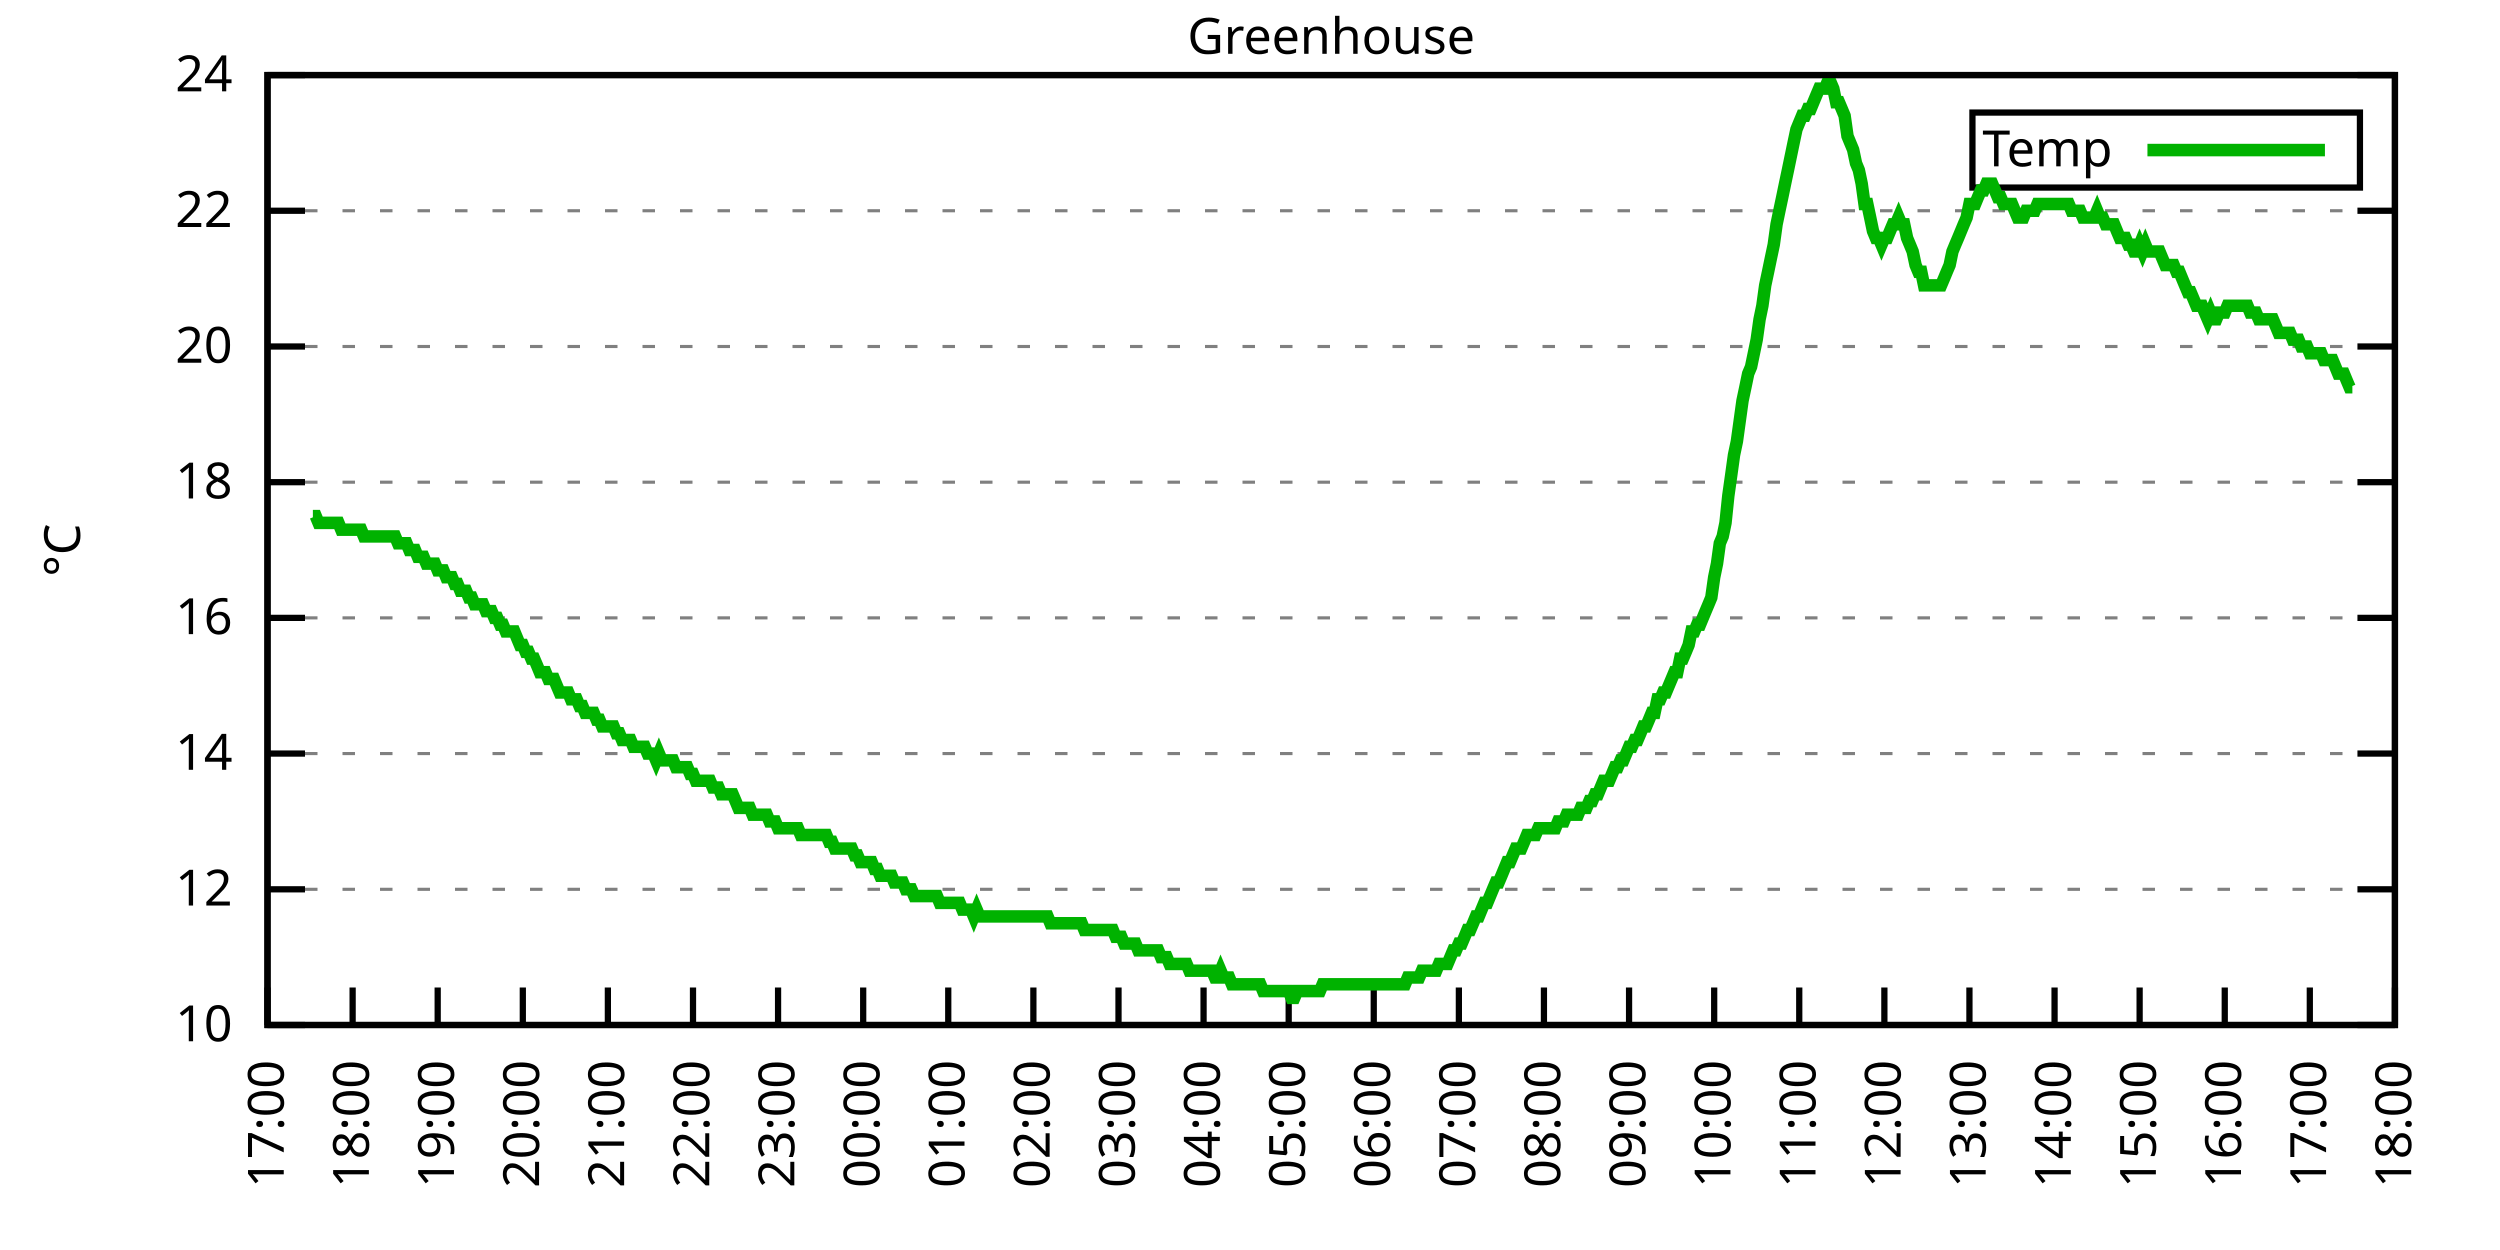
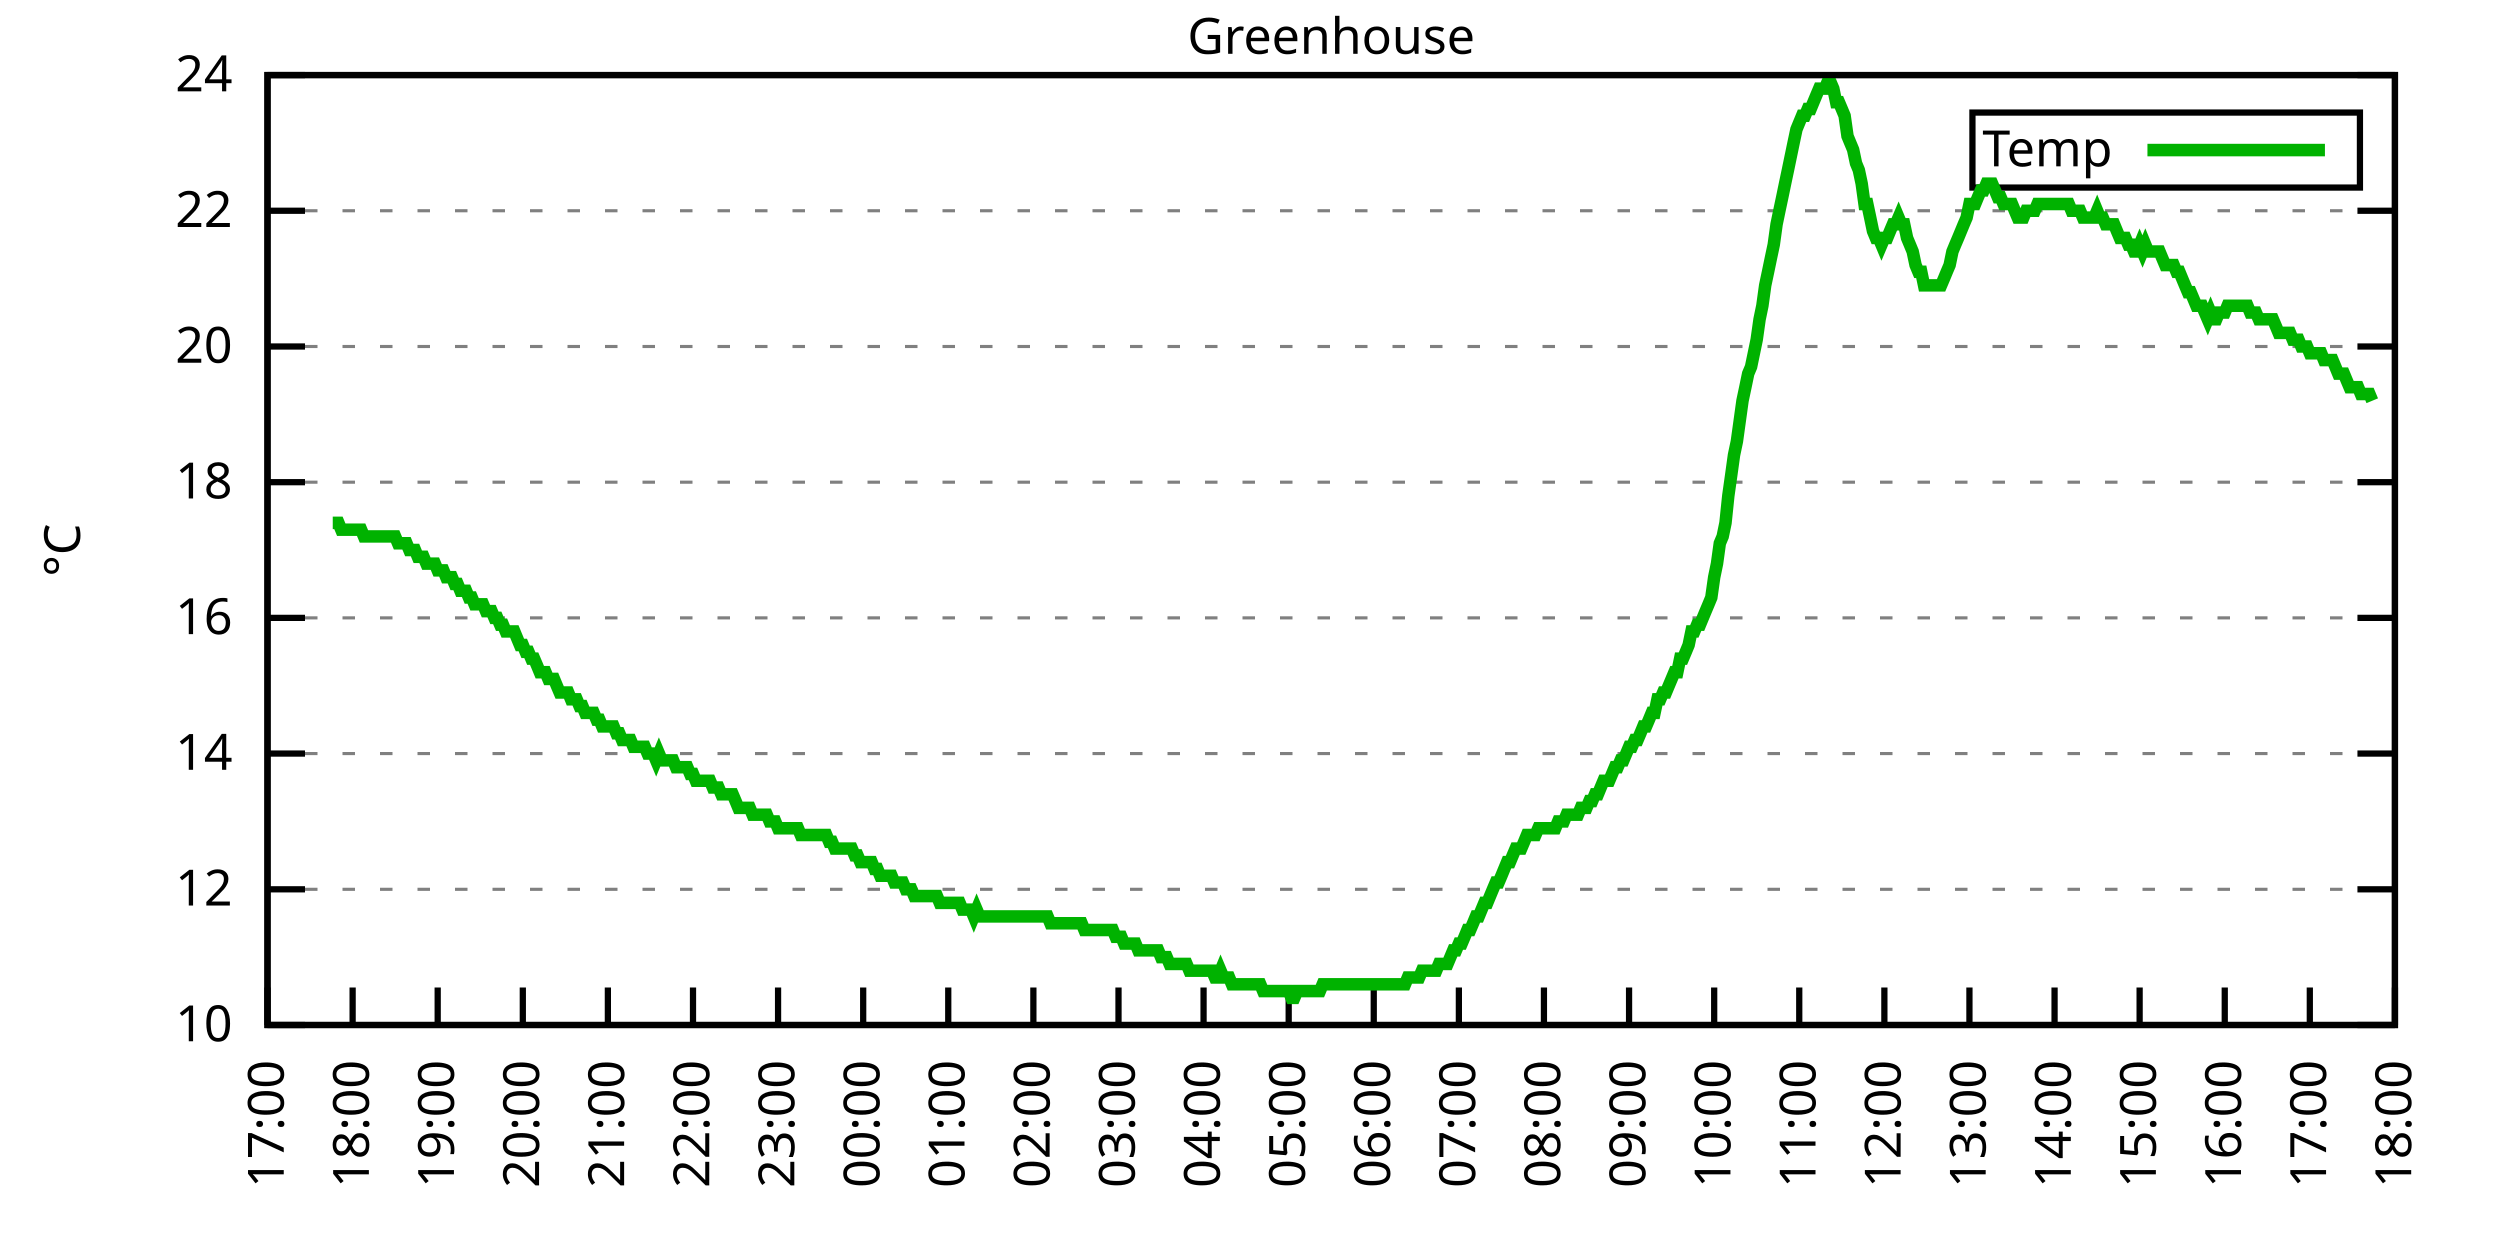
<svg xmlns="http://www.w3.org/2000/svg" xmlns:xlink="http://www.w3.org/1999/xlink" width="400" height="200" viewBox="0 0 400 200">
  <g id="gnuplot_canvas">
    <rect x="0" y="0" width="400" height="200" fill="none" />
    <defs>
      <circle id="gpDot" r="0.5" stroke-width="0.5" stroke="currentColor" />
      <path id="gpPt0" stroke-width="0.333" stroke="currentColor" d="M-1,0 h2 M0,-1 v2" />
      <path id="gpPt1" stroke-width="0.333" stroke="currentColor" d="M-1,-1 L1,1 M1,-1 L-1,1" />
      <path id="gpPt2" stroke-width="0.333" stroke="currentColor" d="M-1,0 L1,0 M0,-1 L0,1 M-1,-1 L1,1 M-1,1 L1,-1" />
      <rect id="gpPt3" stroke-width="0.333" stroke="currentColor" x="-1" y="-1" width="2" height="2" />
      <rect id="gpPt4" stroke-width="0.333" stroke="currentColor" fill="currentColor" x="-1" y="-1" width="2" height="2" />
      <circle id="gpPt5" stroke-width="0.333" stroke="currentColor" cx="0" cy="0" r="1" />
      <use xlink:href="#gpPt5" id="gpPt6" fill="currentColor" stroke="none" />
      <path id="gpPt7" stroke-width="0.333" stroke="currentColor" d="M0,-1.33 L-1.33,0.67 L1.33,0.67 z" />
      <use xlink:href="#gpPt7" id="gpPt8" fill="currentColor" stroke="none" />
      <use xlink:href="#gpPt7" id="gpPt9" stroke="currentColor" transform="rotate(180)" />
      <use xlink:href="#gpPt9" id="gpPt10" fill="currentColor" stroke="none" />
      <use xlink:href="#gpPt3" id="gpPt11" stroke="currentColor" transform="rotate(45)" />
      <use xlink:href="#gpPt11" id="gpPt12" fill="currentColor" stroke="none" />
      <path id="gpPt13" stroke-width="0.333" stroke="currentColor" d="M0,1.330 L1.265,0.411 L0.782,-1.067 L-0.782,-1.076 L-1.265,0.411 z" />
      <use xlink:href="#gpPt13" id="gpPt14" fill="currentColor" stroke="none" />
      <filter id="textbox" filterUnits="objectBoundingBox" x="0" y="0" height="1" width="1">
        <feFlood flood-color="white" flood-opacity="1" result="bgnd" />
        <feComposite in="SourceGraphic" in2="bgnd" operator="atop" />
      </filter>
      <filter id="greybox" filterUnits="objectBoundingBox" x="0" y="0" height="1" width="1">
        <feFlood flood-color="lightgrey" flood-opacity="1" result="grey" />
        <feComposite in="SourceGraphic" in2="grey" operator="atop" />
      </filter>
    </defs>
    <g fill="none" color="white" stroke="currentColor" stroke-width="1.00" stroke-linecap="butt" stroke-linejoin="miter">
</g>
    <g fill="none" color="black" stroke="currentColor" stroke-width="1.00" stroke-linecap="butt" stroke-linejoin="miter">
      <g stroke="none" shape-rendering="crispEdges">
        <polygon fill="rgb(255, 255, 255)" points="42.80,164.00 383.18,164.00 383.18,12.02 42.80,12.02 " />
      </g>
    </g>
    <g fill="none" color="black" stroke="currentColor" stroke-width="1.00" stroke-linecap="butt" stroke-linejoin="miter">
</g>
    <g fill="none" color="black" stroke="black" stroke-width="0.50" stroke-linecap="butt" stroke-linejoin="miter">
</g>
    <g fill="none" color="gray" stroke="currentColor" stroke-width="0.50" stroke-linecap="butt" stroke-linejoin="miter">
      <path stroke="gray" stroke-dasharray="2,4" class="gridline" d="M42.80,164.00 L383.19,164.00  " />
    </g>
    <g fill="none" color="gray" stroke="gray" stroke-width="1.00" stroke-linecap="butt" stroke-linejoin="miter">
</g>
    <g fill="none" color="black" stroke="currentColor" stroke-width="1.00" stroke-linecap="butt" stroke-linejoin="miter">
      <path stroke="black" d="M42.80,164.00 L48.80,164.00 M383.19,164.00 L377.19,164.00  " />
      <g transform="translate(37.20,166.60)" stroke="none" fill="black" font-family="Sans" font-size="8.00" text-anchor="end">
        <text>
          <tspan font-family="Sans"> 10</tspan>
        </text>
      </g>
    </g>
    <g fill="none" color="black" stroke="currentColor" stroke-width="1.00" stroke-linecap="butt" stroke-linejoin="miter">
</g>
    <g fill="none" color="black" stroke="black" stroke-width="0.50" stroke-linecap="butt" stroke-linejoin="miter">
</g>
    <g fill="none" color="gray" stroke="currentColor" stroke-width="0.50" stroke-linecap="butt" stroke-linejoin="miter">
      <path stroke="gray" stroke-dasharray="2,4" class="gridline" d="M42.80,142.29 L383.19,142.29  " />
    </g>
    <g fill="none" color="gray" stroke="gray" stroke-width="1.00" stroke-linecap="butt" stroke-linejoin="miter">
</g>
    <g fill="none" color="black" stroke="currentColor" stroke-width="1.00" stroke-linecap="butt" stroke-linejoin="miter">
      <path stroke="black" d="M42.80,142.29 L48.80,142.29 M383.19,142.29 L377.19,142.29  " />
      <g transform="translate(37.20,144.89)" stroke="none" fill="black" font-family="Sans" font-size="8.00" text-anchor="end">
        <text>
          <tspan font-family="Sans"> 12</tspan>
        </text>
      </g>
    </g>
    <g fill="none" color="black" stroke="currentColor" stroke-width="1.00" stroke-linecap="butt" stroke-linejoin="miter">
</g>
    <g fill="none" color="black" stroke="black" stroke-width="0.50" stroke-linecap="butt" stroke-linejoin="miter">
</g>
    <g fill="none" color="gray" stroke="currentColor" stroke-width="0.50" stroke-linecap="butt" stroke-linejoin="miter">
      <path stroke="gray" stroke-dasharray="2,4" class="gridline" d="M42.80,120.57 L383.19,120.57  " />
    </g>
    <g fill="none" color="gray" stroke="gray" stroke-width="1.00" stroke-linecap="butt" stroke-linejoin="miter">
</g>
    <g fill="none" color="black" stroke="currentColor" stroke-width="1.00" stroke-linecap="butt" stroke-linejoin="miter">
      <path stroke="black" d="M42.80,120.57 L48.80,120.57 M383.19,120.57 L377.19,120.57  " />
      <g transform="translate(37.20,123.17)" stroke="none" fill="black" font-family="Sans" font-size="8.00" text-anchor="end">
        <text>
          <tspan font-family="Sans"> 14</tspan>
        </text>
      </g>
    </g>
    <g fill="none" color="black" stroke="currentColor" stroke-width="1.00" stroke-linecap="butt" stroke-linejoin="miter">
</g>
    <g fill="none" color="black" stroke="black" stroke-width="0.50" stroke-linecap="butt" stroke-linejoin="miter">
</g>
    <g fill="none" color="gray" stroke="currentColor" stroke-width="0.50" stroke-linecap="butt" stroke-linejoin="miter">
      <path stroke="gray" stroke-dasharray="2,4" class="gridline" d="M42.80,98.86 L383.19,98.86  " />
    </g>
    <g fill="none" color="gray" stroke="gray" stroke-width="1.00" stroke-linecap="butt" stroke-linejoin="miter">
</g>
    <g fill="none" color="black" stroke="currentColor" stroke-width="1.00" stroke-linecap="butt" stroke-linejoin="miter">
      <path stroke="black" d="M42.80,98.86 L48.80,98.86 M383.19,98.86 L377.19,98.86  " />
      <g transform="translate(37.20,101.46)" stroke="none" fill="black" font-family="Sans" font-size="8.00" text-anchor="end">
        <text>
          <tspan font-family="Sans"> 16</tspan>
        </text>
      </g>
    </g>
    <g fill="none" color="black" stroke="currentColor" stroke-width="1.00" stroke-linecap="butt" stroke-linejoin="miter">
</g>
    <g fill="none" color="black" stroke="black" stroke-width="0.50" stroke-linecap="butt" stroke-linejoin="miter">
</g>
    <g fill="none" color="gray" stroke="currentColor" stroke-width="0.50" stroke-linecap="butt" stroke-linejoin="miter">
      <path stroke="gray" stroke-dasharray="2,4" class="gridline" d="M42.80,77.15 L383.19,77.15  " />
    </g>
    <g fill="none" color="gray" stroke="gray" stroke-width="1.00" stroke-linecap="butt" stroke-linejoin="miter">
</g>
    <g fill="none" color="black" stroke="currentColor" stroke-width="1.00" stroke-linecap="butt" stroke-linejoin="miter">
      <path stroke="black" d="M42.80,77.15 L48.80,77.15 M383.19,77.15 L377.19,77.15  " />
      <g transform="translate(37.20,79.75)" stroke="none" fill="black" font-family="Sans" font-size="8.00" text-anchor="end">
        <text>
          <tspan font-family="Sans"> 18</tspan>
        </text>
      </g>
    </g>
    <g fill="none" color="black" stroke="currentColor" stroke-width="1.00" stroke-linecap="butt" stroke-linejoin="miter">
</g>
    <g fill="none" color="black" stroke="black" stroke-width="0.50" stroke-linecap="butt" stroke-linejoin="miter">
</g>
    <g fill="none" color="gray" stroke="currentColor" stroke-width="0.50" stroke-linecap="butt" stroke-linejoin="miter">
      <path stroke="gray" stroke-dasharray="2,4" class="gridline" d="M42.80,55.44 L383.19,55.44  " />
    </g>
    <g fill="none" color="gray" stroke="gray" stroke-width="1.00" stroke-linecap="butt" stroke-linejoin="miter">
</g>
    <g fill="none" color="black" stroke="currentColor" stroke-width="1.00" stroke-linecap="butt" stroke-linejoin="miter">
      <path stroke="black" d="M42.80,55.44 L48.80,55.44 M383.19,55.44 L377.19,55.44  " />
      <g transform="translate(37.20,58.04)" stroke="none" fill="black" font-family="Sans" font-size="8.00" text-anchor="end">
        <text>
          <tspan font-family="Sans"> 20</tspan>
        </text>
      </g>
    </g>
    <g fill="none" color="black" stroke="currentColor" stroke-width="1.00" stroke-linecap="butt" stroke-linejoin="miter">
</g>
    <g fill="none" color="black" stroke="black" stroke-width="0.50" stroke-linecap="butt" stroke-linejoin="miter">
</g>
    <g fill="none" color="gray" stroke="currentColor" stroke-width="0.50" stroke-linecap="butt" stroke-linejoin="miter">
      <path stroke="gray" stroke-dasharray="2,4" class="gridline" d="M42.80,33.72 L383.19,33.72  " />
    </g>
    <g fill="none" color="gray" stroke="gray" stroke-width="1.00" stroke-linecap="butt" stroke-linejoin="miter">
</g>
    <g fill="none" color="black" stroke="currentColor" stroke-width="1.00" stroke-linecap="butt" stroke-linejoin="miter">
      <path stroke="black" d="M42.80,33.72 L48.80,33.72 M383.19,33.72 L377.19,33.72  " />
      <g transform="translate(37.20,36.32)" stroke="none" fill="black" font-family="Sans" font-size="8.00" text-anchor="end">
        <text>
          <tspan font-family="Sans"> 22</tspan>
        </text>
      </g>
    </g>
    <g fill="none" color="black" stroke="currentColor" stroke-width="1.00" stroke-linecap="butt" stroke-linejoin="miter">
</g>
    <g fill="none" color="black" stroke="black" stroke-width="0.50" stroke-linecap="butt" stroke-linejoin="miter">
</g>
    <g fill="none" color="gray" stroke="currentColor" stroke-width="0.50" stroke-linecap="butt" stroke-linejoin="miter">
      <path stroke="gray" stroke-dasharray="2,4" class="gridline" d="M42.80,12.01 L383.19,12.01  " />
    </g>
    <g fill="none" color="gray" stroke="gray" stroke-width="1.00" stroke-linecap="butt" stroke-linejoin="miter">
</g>
    <g fill="none" color="black" stroke="currentColor" stroke-width="1.00" stroke-linecap="butt" stroke-linejoin="miter">
      <path stroke="black" d="M42.80,12.01 L48.80,12.01 M383.19,12.01 L377.19,12.01  " />
      <g transform="translate(37.20,14.61)" stroke="none" fill="black" font-family="Sans" font-size="8.00" text-anchor="end">
        <text>
          <tspan font-family="Sans"> 24</tspan>
        </text>
      </g>
    </g>
    <g fill="none" color="black" stroke="currentColor" stroke-width="1.00" stroke-linecap="butt" stroke-linejoin="miter">
      <path stroke="black" d="M42.80,164.00 L42.80,158.00  " />
      <g transform="translate(45.40,169.60) rotate(270.00)" stroke="none" fill="black" font-family="Sans" font-size="8.00" text-anchor="end">
        <text>
          <tspan font-family="Sans">17:00</tspan>
        </text>
      </g>
    </g>
    <g fill="none" color="black" stroke="currentColor" stroke-width="1.00" stroke-linecap="butt" stroke-linejoin="miter">
      <path stroke="black" d="M56.42,164.00 L56.42,158.00  " />
      <g transform="translate(59.02,169.60) rotate(270.00)" stroke="none" fill="black" font-family="Sans" font-size="8.00" text-anchor="end">
        <text>
          <tspan font-family="Sans">18:00</tspan>
        </text>
      </g>
    </g>
    <g fill="none" color="black" stroke="currentColor" stroke-width="1.00" stroke-linecap="butt" stroke-linejoin="miter">
      <path stroke="black" d="M70.03,164.00 L70.03,158.00  " />
      <g transform="translate(72.63,169.60) rotate(270.00)" stroke="none" fill="black" font-family="Sans" font-size="8.00" text-anchor="end">
        <text>
          <tspan font-family="Sans">19:00</tspan>
        </text>
      </g>
    </g>
    <g fill="none" color="black" stroke="currentColor" stroke-width="1.00" stroke-linecap="butt" stroke-linejoin="miter">
      <path stroke="black" d="M83.65,164.00 L83.65,158.00  " />
      <g transform="translate(86.25,169.60) rotate(270.00)" stroke="none" fill="black" font-family="Sans" font-size="8.00" text-anchor="end">
        <text>
          <tspan font-family="Sans">20:00</tspan>
        </text>
      </g>
    </g>
    <g fill="none" color="black" stroke="currentColor" stroke-width="1.00" stroke-linecap="butt" stroke-linejoin="miter">
      <path stroke="black" d="M97.26,164.00 L97.26,158.00  " />
      <g transform="translate(99.86,169.60) rotate(270.00)" stroke="none" fill="black" font-family="Sans" font-size="8.00" text-anchor="end">
        <text>
          <tspan font-family="Sans">21:00</tspan>
        </text>
      </g>
    </g>
    <g fill="none" color="black" stroke="currentColor" stroke-width="1.00" stroke-linecap="butt" stroke-linejoin="miter">
      <path stroke="black" d="M110.88,164.00 L110.88,158.00  " />
      <g transform="translate(113.48,169.60) rotate(270.00)" stroke="none" fill="black" font-family="Sans" font-size="8.00" text-anchor="end">
        <text>
          <tspan font-family="Sans">22:00</tspan>
        </text>
      </g>
    </g>
    <g fill="none" color="black" stroke="currentColor" stroke-width="1.00" stroke-linecap="butt" stroke-linejoin="miter">
      <path stroke="black" d="M124.49,164.00 L124.49,158.00  " />
      <g transform="translate(127.09,169.60) rotate(270.00)" stroke="none" fill="black" font-family="Sans" font-size="8.00" text-anchor="end">
        <text>
          <tspan font-family="Sans">23:00</tspan>
        </text>
      </g>
    </g>
    <g fill="none" color="black" stroke="currentColor" stroke-width="1.00" stroke-linecap="butt" stroke-linejoin="miter">
      <path stroke="black" d="M138.11,164.00 L138.11,158.00  " />
      <g transform="translate(140.71,169.60) rotate(270.00)" stroke="none" fill="black" font-family="Sans" font-size="8.00" text-anchor="end">
        <text>
          <tspan font-family="Sans">00:00</tspan>
        </text>
      </g>
    </g>
    <g fill="none" color="black" stroke="currentColor" stroke-width="1.00" stroke-linecap="butt" stroke-linejoin="miter">
      <path stroke="black" d="M151.72,164.00 L151.72,158.00  " />
      <g transform="translate(154.32,169.60) rotate(270.00)" stroke="none" fill="black" font-family="Sans" font-size="8.00" text-anchor="end">
        <text>
          <tspan font-family="Sans">01:00</tspan>
        </text>
      </g>
    </g>
    <g fill="none" color="black" stroke="currentColor" stroke-width="1.00" stroke-linecap="butt" stroke-linejoin="miter">
      <path stroke="black" d="M165.34,164.00 L165.34,158.00  " />
      <g transform="translate(167.94,169.60) rotate(270.00)" stroke="none" fill="black" font-family="Sans" font-size="8.00" text-anchor="end">
        <text>
          <tspan font-family="Sans">02:00</tspan>
        </text>
      </g>
    </g>
    <g fill="none" color="black" stroke="currentColor" stroke-width="1.00" stroke-linecap="butt" stroke-linejoin="miter">
      <path stroke="black" d="M178.96,164.00 L178.96,158.00  " />
      <g transform="translate(181.56,169.60) rotate(270.00)" stroke="none" fill="black" font-family="Sans" font-size="8.00" text-anchor="end">
        <text>
          <tspan font-family="Sans">03:00</tspan>
        </text>
      </g>
    </g>
    <g fill="none" color="black" stroke="currentColor" stroke-width="1.00" stroke-linecap="butt" stroke-linejoin="miter">
      <path stroke="black" d="M192.57,164.00 L192.57,158.00  " />
      <g transform="translate(195.17,169.60) rotate(270.00)" stroke="none" fill="black" font-family="Sans" font-size="8.00" text-anchor="end">
        <text>
          <tspan font-family="Sans">04:00</tspan>
        </text>
      </g>
    </g>
    <g fill="none" color="black" stroke="currentColor" stroke-width="1.00" stroke-linecap="butt" stroke-linejoin="miter">
      <path stroke="black" d="M206.19,164.00 L206.19,158.00  " />
      <g transform="translate(208.79,169.60) rotate(270.00)" stroke="none" fill="black" font-family="Sans" font-size="8.00" text-anchor="end">
        <text>
          <tspan font-family="Sans">05:00</tspan>
        </text>
      </g>
    </g>
    <g fill="none" color="black" stroke="currentColor" stroke-width="1.00" stroke-linecap="butt" stroke-linejoin="miter">
      <path stroke="black" d="M219.80,164.00 L219.80,158.00  " />
      <g transform="translate(222.40,169.60) rotate(270.00)" stroke="none" fill="black" font-family="Sans" font-size="8.00" text-anchor="end">
        <text>
          <tspan font-family="Sans">06:00</tspan>
        </text>
      </g>
    </g>
    <g fill="none" color="black" stroke="currentColor" stroke-width="1.00" stroke-linecap="butt" stroke-linejoin="miter">
      <path stroke="black" d="M233.42,164.00 L233.42,158.00  " />
      <g transform="translate(236.02,169.60) rotate(270.00)" stroke="none" fill="black" font-family="Sans" font-size="8.00" text-anchor="end">
        <text>
          <tspan font-family="Sans">07:00</tspan>
        </text>
      </g>
    </g>
    <g fill="none" color="black" stroke="currentColor" stroke-width="1.00" stroke-linecap="butt" stroke-linejoin="miter">
      <path stroke="black" d="M247.03,164.00 L247.03,158.00  " />
      <g transform="translate(249.63,169.60) rotate(270.00)" stroke="none" fill="black" font-family="Sans" font-size="8.00" text-anchor="end">
        <text>
          <tspan font-family="Sans">08:00</tspan>
        </text>
      </g>
    </g>
    <g fill="none" color="black" stroke="currentColor" stroke-width="1.00" stroke-linecap="butt" stroke-linejoin="miter">
      <path stroke="black" d="M260.65,164.00 L260.65,158.00  " />
      <g transform="translate(263.25,169.60) rotate(270.00)" stroke="none" fill="black" font-family="Sans" font-size="8.00" text-anchor="end">
        <text>
          <tspan font-family="Sans">09:00</tspan>
        </text>
      </g>
    </g>
    <g fill="none" color="black" stroke="currentColor" stroke-width="1.00" stroke-linecap="butt" stroke-linejoin="miter">
      <path stroke="black" d="M274.27,164.00 L274.27,158.00  " />
      <g transform="translate(276.87,169.60) rotate(270.00)" stroke="none" fill="black" font-family="Sans" font-size="8.00" text-anchor="end">
        <text>
          <tspan font-family="Sans">10:00</tspan>
        </text>
      </g>
    </g>
    <g fill="none" color="black" stroke="currentColor" stroke-width="1.00" stroke-linecap="butt" stroke-linejoin="miter">
      <path stroke="black" d="M287.88,164.00 L287.88,158.00  " />
      <g transform="translate(290.48,169.60) rotate(270.00)" stroke="none" fill="black" font-family="Sans" font-size="8.00" text-anchor="end">
        <text>
          <tspan font-family="Sans">11:00</tspan>
        </text>
      </g>
    </g>
    <g fill="none" color="black" stroke="currentColor" stroke-width="1.00" stroke-linecap="butt" stroke-linejoin="miter">
      <path stroke="black" d="M301.50,164.00 L301.50,158.00  " />
      <g transform="translate(304.10,169.60) rotate(270.00)" stroke="none" fill="black" font-family="Sans" font-size="8.00" text-anchor="end">
        <text>
          <tspan font-family="Sans">12:00</tspan>
        </text>
      </g>
    </g>
    <g fill="none" color="black" stroke="currentColor" stroke-width="1.00" stroke-linecap="butt" stroke-linejoin="miter">
      <path stroke="black" d="M315.11,164.00 L315.11,158.00  " />
      <g transform="translate(317.71,169.60) rotate(270.00)" stroke="none" fill="black" font-family="Sans" font-size="8.00" text-anchor="end">
        <text>
          <tspan font-family="Sans">13:00</tspan>
        </text>
      </g>
    </g>
    <g fill="none" color="black" stroke="currentColor" stroke-width="1.00" stroke-linecap="butt" stroke-linejoin="miter">
      <path stroke="black" d="M328.73,164.00 L328.73,158.00  " />
      <g transform="translate(331.33,169.60) rotate(270.00)" stroke="none" fill="black" font-family="Sans" font-size="8.00" text-anchor="end">
        <text>
          <tspan font-family="Sans">14:00</tspan>
        </text>
      </g>
    </g>
    <g fill="none" color="black" stroke="currentColor" stroke-width="1.00" stroke-linecap="butt" stroke-linejoin="miter">
      <path stroke="black" d="M342.34,164.00 L342.34,158.00  " />
      <g transform="translate(344.94,169.60) rotate(270.00)" stroke="none" fill="black" font-family="Sans" font-size="8.00" text-anchor="end">
        <text>
          <tspan font-family="Sans">15:00</tspan>
        </text>
      </g>
    </g>
    <g fill="none" color="black" stroke="currentColor" stroke-width="1.00" stroke-linecap="butt" stroke-linejoin="miter">
      <path stroke="black" d="M355.96,164.00 L355.96,158.00  " />
      <g transform="translate(358.56,169.60) rotate(270.00)" stroke="none" fill="black" font-family="Sans" font-size="8.00" text-anchor="end">
        <text>
          <tspan font-family="Sans">16:00</tspan>
        </text>
      </g>
    </g>
    <g fill="none" color="black" stroke="currentColor" stroke-width="1.00" stroke-linecap="butt" stroke-linejoin="miter">
      <path stroke="black" d="M369.57,164.00 L369.57,158.00  " />
      <g transform="translate(372.17,169.60) rotate(270.00)" stroke="none" fill="black" font-family="Sans" font-size="8.00" text-anchor="end">
        <text>
          <tspan font-family="Sans">17:00</tspan>
        </text>
      </g>
    </g>
    <g fill="none" color="black" stroke="currentColor" stroke-width="1.00" stroke-linecap="butt" stroke-linejoin="miter">
      <path stroke="black" d="M383.19,164.00 L383.19,158.00  " />
      <g transform="translate(385.79,169.60) rotate(270.00)" stroke="none" fill="black" font-family="Sans" font-size="8.00" text-anchor="end">
        <text>
          <tspan font-family="Sans">18:00</tspan>
        </text>
      </g>
    </g>
    <g fill="none" color="black" stroke="currentColor" stroke-width="1.00" stroke-linecap="butt" stroke-linejoin="miter">
</g>
    <g fill="none" color="black" stroke="currentColor" stroke-width="1.00" stroke-linecap="butt" stroke-linejoin="miter">
      <path stroke="black" d="M42.80,12.01 L42.80,164.00 L383.19,164.00 L383.19,12.01 L42.80,12.01 Z  " />
    </g>
    <g fill="none" color="black" stroke="currentColor" stroke-width="1.00" stroke-linecap="butt" stroke-linejoin="miter">
</g>
    <g fill="none" color="black" stroke="currentColor" stroke-width="1.00" stroke-linecap="butt" stroke-linejoin="miter">
      <path stroke="black" d="M315.59,30.01 L315.59,18.01 L377.59,18.01 L377.59,30.01 L315.59,30.01 Z  " />
    </g>
    <g id="Greenhouse_plot_1">
      <g fill="none" color="white" stroke="black" stroke-width="2.00" stroke-linecap="butt" stroke-linejoin="miter">
</g>
      <g fill="none" color="black" stroke="currentColor" stroke-width="2.00" stroke-linecap="butt" stroke-linejoin="miter">
        <g transform="translate(337.99,26.61)" stroke="none" fill="black" font-family="Sans" font-size="8.00" text-anchor="end">
          <text>
            <tspan font-family="Sans">Temp</tspan>
          </text>
        </g>
      </g>
      <g fill="none" color="black" stroke="currentColor" stroke-width="2.00" stroke-linecap="butt" stroke-linejoin="miter">
-         <path stroke="rgb(  0, 178,   0)" d="M343.59,24.01 L371.99,24.01 M50.06,82.58 L50.52,82.58 L50.97,83.66 L51.42,83.66 L51.88,83.66 L52.33,83.66   L52.78,83.66 L53.24,83.66 L53.69,83.66 L54.15,83.66 L54.60,84.75 L55.05,84.75 L55.51,84.75 L55.96,84.75   L56.42,84.75 L56.87,84.75 L57.32,84.75 L57.78,84.75 L58.23,85.83 L58.68,85.83 L59.14,85.83 L59.59,85.83   L60.05,85.83 L60.50,85.83 L60.95,85.83 L61.41,85.83 L61.86,85.83 L62.32,85.83 L62.77,85.83 L63.22,85.83   L63.68,86.92 L64.13,86.92 L64.58,86.92 L65.04,86.92 L65.49,88.00 L65.95,88.00 L66.40,88.00 L66.85,89.09   L67.31,89.09 L67.76,89.09 L68.22,90.18 L68.67,90.18 L69.12,90.18 L69.58,90.18 L70.03,91.26 L70.49,91.26   L70.94,91.26 L71.39,92.35 L71.85,92.35 L72.30,92.35 L72.75,93.43 L73.21,93.43 L73.66,94.52 L74.12,94.52   L74.57,94.52 L75.02,95.60 L75.48,95.60 L75.93,96.69 L76.39,96.69 L76.84,96.69 L77.29,96.69 L77.75,97.78   L78.20,97.78 L78.65,97.78 L79.11,98.86 L79.56,98.86 L80.02,99.95 L80.47,99.95 L80.92,101.03 L81.38,101.03   L81.83,101.03 L82.29,101.03 L82.74,102.12 L83.19,103.20 L83.65,103.20 L84.10,104.29 L84.55,104.29 L85.01,105.38   L85.46,105.38 L85.92,106.46 L86.37,107.55 L86.82,107.55 L87.28,107.55 L87.73,108.63 L88.19,108.63 L88.64,108.63   L89.09,109.72 L89.55,110.80 L90.00,110.80 L90.45,110.80 L90.91,110.80 L91.36,111.89 L91.82,111.89 L92.27,111.89   L92.72,112.97 L93.18,112.97 L93.63,114.06 L94.09,114.06 L94.54,114.06 L94.99,114.06 L95.45,115.15 L95.90,115.15   L96.35,116.23 L96.81,116.23 L97.26,116.23 L97.72,116.23 L98.17,116.23 L98.62,117.32 L99.08,117.32 L99.53,118.40   L99.99,118.40 L100.44,118.40 L100.89,118.40 L101.35,119.49 L101.80,119.49 L102.25,119.49 L102.71,119.49 L103.16,119.49   L103.62,120.57 L104.07,120.57 L104.52,120.57 L104.98,121.66 L105.43,120.57 L105.89,121.66 L106.34,121.66 L106.79,121.66   L107.25,121.66 L107.70,121.66 L108.15,122.75 L108.61,122.75 L109.06,122.75 L109.52,122.75 L109.97,122.75 L110.42,123.83   L110.88,123.83 L111.33,124.92 L111.79,124.92 L112.24,124.92 L112.69,124.92 L113.15,124.92 L113.60,124.92 L114.05,126.00   L114.51,126.00 L114.96,126.00 L115.42,127.09 L115.87,127.09 L116.32,127.09 L116.78,127.09 L117.23,127.09 L117.69,128.17   L118.14,129.26 L118.59,129.26 L119.05,129.26 L119.50,129.26 L119.96,129.26 L120.41,130.35 L120.86,130.35 L121.32,130.35   L121.77,130.35 L122.22,130.35 L122.68,130.35 L123.13,131.43 L123.59,131.43 L124.04,131.43 L124.49,132.52 L124.95,132.52   L125.40,132.52 L125.86,132.52 L126.31,132.52 L126.76,132.52 L127.22,132.52 L127.67,132.52 L128.12,133.60 L128.58,133.60   L129.03,133.60 L129.49,133.60 L129.94,133.60 L130.39,133.60 L130.85,133.60 L131.30,133.60 L131.76,133.60 L132.21,133.60   L132.66,134.69 L133.12,134.69 L133.57,135.77 L134.02,135.77 L134.48,135.77 L134.93,135.77 L135.39,135.77 L135.84,135.77   L136.29,135.77 L136.75,136.86 L137.20,136.86 L137.66,137.94 L138.11,137.94 L138.56,137.94 L139.02,137.94 L139.47,137.94   L139.92,139.03 L140.38,139.03 L140.83,140.12 L141.29,140.12 L141.74,140.12 L142.19,140.12 L142.65,140.12 L143.10,141.20   L143.56,141.20 L144.01,141.20 L144.46,141.20 L144.92,142.29 L145.37,142.29 L145.82,142.29 L146.28,143.37 L146.73,143.37   L147.19,143.37 L147.64,143.37 L148.09,143.37 L148.55,143.37 L149.00,143.37 L149.46,143.37 L149.91,143.37 L150.36,144.46   L150.82,144.46 L151.27,144.46 L151.72,144.46 L152.18,144.46 L152.63,144.46 L153.09,144.46 L153.54,144.46 L153.99,145.54   L154.45,145.54 L154.90,145.54 L155.36,145.54 L155.81,146.63 L156.26,145.54 L156.72,146.63 L157.17,146.63 L157.62,146.63   L158.08,146.63 L158.53,146.63 L158.99,146.63 L159.44,146.63 L159.89,146.63 L160.35,146.63 L160.80,146.63 L161.26,146.63   L161.71,146.63 L162.16,146.63 L162.62,146.63 L163.07,146.63 L163.52,146.63 L163.98,146.63 L164.43,146.63 L164.89,146.63   L165.34,146.63 L165.79,146.63 L166.25,146.63 L166.70,146.63 L167.16,146.63 L167.61,146.63 L168.06,147.72 L168.52,147.72   L168.97,147.72 L169.43,147.72 L169.88,147.72 L170.33,147.72 L170.79,147.72 L171.24,147.72 L171.69,147.72 L172.15,147.72   L172.60,147.72 L173.06,147.72 L173.51,148.80 L173.96,148.80 L174.42,148.80 L174.87,148.80 L175.33,148.80 L175.78,148.80   L176.23,148.80 L176.69,148.80 L177.14,148.80 L177.59,148.80 L178.05,148.80 L178.50,149.89 L178.96,149.89 L179.41,149.89   L179.86,150.97 L180.32,150.97 L180.77,150.97 L181.23,150.97 L181.68,150.97 L182.13,152.06 L182.59,152.06 L183.04,152.06   L183.49,152.06 L183.95,152.06 L184.40,152.06 L184.86,152.06 L185.31,152.06 L185.76,153.14 L186.22,153.14 L186.67,153.14   L187.13,154.23 L187.58,154.23 L188.03,154.23 L188.49,154.23 L188.94,154.23 L189.39,154.23 L189.85,154.23 L190.30,155.31   L190.76,155.31 L191.21,155.31 L191.66,155.31 L192.12,155.31 L192.57,155.31 L193.03,155.31 L193.48,155.31 L193.93,155.31   L194.39,156.40 L194.84,156.40 L195.29,155.31 L195.75,156.40 L196.20,156.40 L196.66,156.40 L197.11,157.49 L197.56,157.49   L198.02,157.49 L198.47,157.49 L198.93,157.49 L199.38,157.49 L199.83,157.49 L200.29,157.49 L200.74,157.49 L201.19,157.49   L201.65,157.49 L202.10,158.57 L202.56,158.57 L203.01,158.57 L203.46,158.57 L203.92,158.57 L204.37,158.57 L204.83,158.57   L205.28,158.57 L205.73,158.57 L206.19,158.57 L206.64,159.66 L207.09,159.66 L207.55,158.57 L208.00,158.57 L208.46,158.57   L208.91,158.57 L209.36,158.57 L209.82,158.57 L210.27,158.57 L210.73,158.57 L211.18,158.57 L211.63,157.49 L212.09,157.49   L212.54,157.49 L213.00,157.49 L213.45,157.49 L213.90,157.49 L214.36,157.49 L214.81,157.49 L215.26,157.49 L215.72,157.49   L216.17,157.49 L216.63,157.49 L217.08,157.49 L217.53,157.49 L217.99,157.49 L218.44,157.49 L218.90,157.49 L219.35,157.49   L219.80,157.49 L220.26,157.49 L220.71,157.49 L221.16,157.49 L221.62,157.49 L222.07,157.49 L222.53,157.49 L222.98,157.49   L223.43,157.49 L223.89,157.49 L224.34,157.49 L224.80,157.49 L225.25,156.40 L225.70,156.40 L226.16,156.40 L226.61,156.40   L227.06,156.40 L227.52,155.31 L227.97,155.31 L228.43,155.31 L228.88,155.31 L229.33,155.31 L229.79,155.31 L230.24,154.23   L230.70,154.23 L231.15,154.23 L231.60,154.23 L232.06,153.14 L232.51,152.06 L232.96,152.06 L233.42,150.97 L233.87,150.97   L234.33,149.89 L234.78,148.80 L235.23,148.80 L235.69,147.72 L236.14,146.63 L236.60,146.63 L237.05,145.54 L237.50,144.46   L237.96,144.46 L238.41,143.37 L238.86,142.29 L239.32,141.20 L239.77,141.20 L240.23,140.12 L240.68,139.03 L241.13,137.94   L241.59,137.94 L242.04,136.86 L242.50,135.77 L242.95,135.77 L243.40,135.77 L243.86,134.69 L244.31,133.60 L244.76,133.60   L245.22,133.60 L245.67,133.60 L246.13,132.52 L246.58,132.52 L247.03,132.52 L247.49,132.52 L247.94,132.52 L248.40,132.52   L248.85,132.52 L249.30,131.43 L249.76,131.43 L250.21,131.43 L250.66,130.35 L251.12,130.35 L251.57,130.35 L252.03,130.35   L252.48,130.35 L252.93,129.26 L253.39,129.26 L253.84,129.26 L254.30,128.17 L254.75,128.17 L255.20,127.09 L255.66,127.09   L256.11,126.00 L256.56,124.92 L257.02,124.92 L257.47,124.92 L257.93,123.83 L258.38,122.75 L258.83,122.75 L259.29,121.66   L259.74,121.66 L260.20,120.57 L260.65,119.49 L261.10,119.49 L261.56,118.40 L262.01,118.40 L262.47,117.32 L262.92,116.23   L263.37,116.23 L263.83,115.15 L264.28,114.06 L264.73,114.06 L265.19,111.89 L265.64,111.89 L266.10,110.80 L266.55,110.80   L267.00,109.72 L267.46,108.63 L267.91,107.55 L268.37,107.55 L268.82,105.38 L269.27,105.38 L269.73,104.29 L270.18,103.20   L270.63,101.03 L271.09,101.03 L271.54,99.95 L272.00,99.95 L272.45,98.86 L272.90,97.78 L273.36,96.69 L273.81,95.60   L274.27,92.35 L274.72,90.18 L275.17,86.92 L275.63,85.83 L276.08,83.66 L276.53,79.32 L276.99,76.06 L277.44,72.81   L277.90,70.63 L278.35,67.38 L278.80,64.12 L279.26,61.95 L279.71,59.78 L280.17,58.69 L280.62,56.52 L281.07,54.35   L281.53,51.09 L281.98,48.92 L282.43,45.66 L282.89,43.49 L283.34,41.32 L283.80,39.15 L284.25,35.89 L284.70,33.72   L285.16,31.55 L285.61,29.38 L286.07,27.21 L286.52,25.04 L286.97,22.87 L287.43,20.70 L287.88,19.61 L288.33,18.52   L288.79,18.52 L289.24,17.44 L289.70,17.44 L290.15,16.35 L290.60,15.27 L291.06,14.18 L291.51,14.18 L291.97,14.18   L292.42,13.10 L292.87,13.10 L293.33,14.18 L293.78,16.35 L294.23,16.35 L294.69,17.44 L295.14,18.52 L295.60,21.78   L296.05,22.87 L296.50,23.95 L296.96,26.12 L297.41,27.21 L297.87,29.38 L298.32,32.64 L298.77,32.64 L299.23,34.81   L299.68,36.98 L300.13,38.07 L300.59,38.07 L301.04,39.15 L301.50,38.07 L301.95,38.07 L302.40,36.98 L302.86,35.89   L303.31,35.89 L303.77,34.81 L304.22,35.89 L304.67,35.89 L305.13,38.07 L305.58,39.15 L306.03,40.24 L306.49,42.41   L306.94,43.49 L307.40,43.49 L307.85,45.66 L308.30,45.66 L308.76,45.66 L309.21,45.66 L309.67,45.66 L310.12,45.66   L310.57,45.66 L311.03,44.58 L311.48,43.49 L311.94,42.41 L312.39,40.24 L312.84,39.15 L313.30,38.07 L313.75,36.98   L314.20,35.89 L314.66,34.81 L315.11,32.64 L315.57,32.64 L316.02,32.64 L316.47,31.55 L316.93,30.47 L317.38,30.47   L317.84,29.38 L318.29,29.38 L318.74,29.38 L319.20,30.47 L319.65,31.55 L320.10,31.55 L320.56,32.64 L321.01,32.64   L321.47,32.64 L321.92,32.64 L322.37,33.72 L322.83,34.81 L323.28,34.81 L323.74,34.81 L324.19,33.72 L324.64,33.72   L325.10,33.72 L325.55,33.72 L326.00,32.64 L326.46,32.64 L326.91,32.64 L327.37,32.64 L327.82,32.64 L328.27,32.64   L328.73,32.64 L329.18,32.64 L329.64,32.64 L330.09,32.64 L330.54,32.64 L331.00,32.64 L331.45,33.72 L331.90,33.72   L332.36,33.72 L332.81,33.72 L333.27,34.81 L333.72,34.81 L334.17,34.81 L334.63,34.81 L335.08,34.81 L335.54,33.72   L335.99,34.81 L336.44,34.81 L336.90,35.89 L337.35,35.89 L337.80,35.89 L338.26,35.89 L338.71,36.98 L339.17,38.07   L339.62,38.07 L340.07,38.07 L340.53,39.15 L340.98,39.15 L341.44,40.24 L341.89,40.24 L342.34,39.15 L342.80,40.24   L343.25,39.15 L343.70,40.24 L344.16,40.24 L344.61,40.24 L345.07,40.24 L345.52,40.24 L345.97,41.32 L346.43,42.41   L346.88,42.41 L347.34,42.41 L347.79,42.41 L348.24,43.49 L348.70,43.49 L349.15,44.58 L349.60,45.66 L350.06,46.75   L350.51,46.75 L350.97,47.84 L351.42,48.92 L351.87,48.92 L352.33,48.92 L352.78,50.01 L353.24,51.09 L353.69,50.01   L354.14,51.09 L354.60,51.09 L355.05,50.01 L355.50,50.01 L355.96,50.01 L356.41,48.92 L356.87,48.92 L357.32,48.92   L357.77,48.92 L358.23,48.92 L358.68,48.92 L359.14,48.92 L359.59,48.92 L360.04,50.01 L360.50,50.01 L360.95,50.01   L361.41,51.09 L361.86,51.09 L362.31,51.09 L362.77,51.09 L363.22,51.09 L363.67,51.09 L364.13,52.18 L364.58,53.26   L365.04,53.26 L365.49,53.26 L365.94,53.26 L366.40,53.26 L366.85,54.35 L367.31,54.35 L367.76,54.35 L368.21,55.44   L368.67,55.44 L369.12,55.44 L369.57,56.52 L370.03,56.52 L370.48,56.52 L370.94,56.52 L371.39,56.52 L371.84,57.61   L372.30,57.61 L372.75,57.61 L373.21,57.61 L373.66,58.69 L374.11,59.78 L374.57,59.78 L375.02,59.78 L375.47,60.86   L375.93,61.95 L376.38,61.95  " />
+         <path stroke="rgb(  0, 178,   0)" d="M343.59,24.01 L371.99,24.01 M53.24,83.66 L53.69,83.66 L54.15,83.66 L54.60,84.75 L55.05,84.75 L55.51,84.75   L55.96,84.75 L56.42,84.75 L56.87,84.75 L57.32,84.75 L57.78,84.75 L58.23,85.83 L58.68,85.83 L59.14,85.83   L59.59,85.83 L60.05,85.83 L60.50,85.83 L60.95,85.83 L61.41,85.83 L61.86,85.83 L62.32,85.83 L62.77,85.83   L63.22,85.83 L63.68,86.92 L64.13,86.92 L64.58,86.92 L65.04,86.92 L65.49,88.00 L65.95,88.00 L66.40,88.00   L66.85,89.09 L67.31,89.09 L67.76,89.09 L68.22,90.18 L68.67,90.18 L69.12,90.18 L69.58,90.18 L70.03,91.26   L70.49,91.26 L70.94,91.26 L71.39,92.35 L71.85,92.35 L72.30,92.35 L72.75,93.43 L73.21,93.43 L73.66,94.52   L74.12,94.52 L74.57,94.52 L75.02,95.60 L75.48,95.60 L75.93,96.69 L76.39,96.69 L76.84,96.69 L77.29,96.69   L77.75,97.78 L78.20,97.78 L78.65,97.78 L79.11,98.86 L79.56,98.86 L80.02,99.95 L80.47,99.95 L80.92,101.03   L81.38,101.03 L81.83,101.03 L82.29,101.03 L82.74,102.12 L83.19,103.20 L83.65,103.20 L84.10,104.29 L84.55,104.29   L85.01,105.38 L85.46,105.38 L85.92,106.46 L86.37,107.55 L86.82,107.55 L87.28,107.55 L87.73,108.63 L88.19,108.63   L88.64,108.63 L89.09,109.72 L89.55,110.80 L90.00,110.80 L90.45,110.80 L90.91,110.80 L91.36,111.89 L91.82,111.89   L92.27,111.89 L92.72,112.97 L93.18,112.97 L93.63,114.06 L94.09,114.06 L94.54,114.06 L94.99,114.06 L95.45,115.15   L95.90,115.15 L96.35,116.23 L96.81,116.23 L97.26,116.23 L97.72,116.23 L98.17,116.23 L98.62,117.32 L99.08,117.32   L99.53,118.40 L99.99,118.40 L100.44,118.40 L100.89,118.40 L101.35,119.49 L101.80,119.49 L102.25,119.49 L102.71,119.49   L103.16,119.49 L103.62,120.57 L104.07,120.57 L104.52,120.57 L104.98,121.66 L105.43,120.57 L105.89,121.66 L106.34,121.66   L106.79,121.66 L107.25,121.66 L107.70,121.66 L108.15,122.75 L108.61,122.75 L109.06,122.75 L109.52,122.75 L109.97,122.75   L110.42,123.83 L110.88,123.83 L111.33,124.92 L111.79,124.92 L112.24,124.92 L112.69,124.92 L113.15,124.92 L113.60,124.92   L114.05,126.00 L114.51,126.00 L114.96,126.00 L115.42,127.09 L115.87,127.09 L116.32,127.09 L116.78,127.09 L117.23,127.09   L117.69,128.17 L118.14,129.26 L118.59,129.26 L119.05,129.26 L119.50,129.26 L119.96,129.26 L120.41,130.35 L120.86,130.35   L121.32,130.35 L121.77,130.35 L122.22,130.35 L122.68,130.35 L123.13,131.43 L123.59,131.43 L124.04,131.43 L124.49,132.52   L124.95,132.52 L125.40,132.52 L125.86,132.52 L126.31,132.52 L126.76,132.52 L127.22,132.52 L127.67,132.52 L128.12,133.60   L128.58,133.60 L129.03,133.60 L129.49,133.60 L129.94,133.60 L130.39,133.60 L130.85,133.60 L131.30,133.60 L131.76,133.60   L132.21,133.60 L132.66,134.69 L133.12,134.69 L133.57,135.77 L134.02,135.77 L134.48,135.77 L134.93,135.77 L135.39,135.77   L135.84,135.77 L136.29,135.77 L136.75,136.86 L137.20,136.86 L137.66,137.94 L138.11,137.94 L138.56,137.94 L139.02,137.94   L139.47,137.94 L139.92,139.03 L140.38,139.03 L140.83,140.12 L141.29,140.12 L141.74,140.12 L142.19,140.12 L142.65,140.12   L143.10,141.20 L143.56,141.20 L144.01,141.20 L144.46,141.20 L144.92,142.29 L145.37,142.29 L145.82,142.29 L146.28,143.37   L146.73,143.37 L147.19,143.37 L147.64,143.37 L148.09,143.37 L148.55,143.37 L149.00,143.37 L149.46,143.37 L149.91,143.37   L150.36,144.46 L150.82,144.46 L151.27,144.46 L151.72,144.46 L152.18,144.46 L152.63,144.46 L153.09,144.46 L153.54,144.46   L153.99,145.54 L154.45,145.54 L154.90,145.54 L155.36,145.54 L155.81,146.63 L156.26,145.54 L156.72,146.63 L157.17,146.63   L157.62,146.63 L158.08,146.63 L158.53,146.63 L158.99,146.63 L159.44,146.63 L159.89,146.63 L160.35,146.63 L160.80,146.63   L161.26,146.63 L161.71,146.63 L162.16,146.63 L162.62,146.63 L163.07,146.63 L163.52,146.63 L163.98,146.63 L164.43,146.63   L164.89,146.63 L165.34,146.63 L165.79,146.63 L166.25,146.63 L166.70,146.63 L167.16,146.63 L167.61,146.63 L168.06,147.72   L168.52,147.72 L168.97,147.72 L169.43,147.72 L169.88,147.72 L170.33,147.72 L170.79,147.72 L171.24,147.72 L171.69,147.72   L172.15,147.72 L172.60,147.72 L173.06,147.72 L173.51,148.80 L173.96,148.80 L174.42,148.80 L174.87,148.80 L175.33,148.80   L175.78,148.80 L176.23,148.80 L176.69,148.80 L177.14,148.80 L177.59,148.80 L178.05,148.80 L178.50,149.89 L178.96,149.89   L179.41,149.89 L179.86,150.97 L180.32,150.97 L180.77,150.97 L181.23,150.97 L181.68,150.97 L182.13,152.06 L182.59,152.06   L183.04,152.06 L183.49,152.06 L183.95,152.06 L184.40,152.06 L184.86,152.06 L185.31,152.06 L185.76,153.14 L186.22,153.14   L186.67,153.14 L187.13,154.23 L187.58,154.23 L188.03,154.23 L188.49,154.23 L188.94,154.23 L189.39,154.23 L189.85,154.23   L190.30,155.31 L190.76,155.31 L191.21,155.31 L191.66,155.31 L192.12,155.31 L192.57,155.31 L193.03,155.31 L193.48,155.31   L193.93,155.31 L194.39,156.40 L194.84,156.40 L195.29,155.31 L195.75,156.40 L196.20,156.40 L196.66,156.40 L197.11,157.49   L197.56,157.49 L198.02,157.49 L198.47,157.49 L198.93,157.49 L199.38,157.49 L199.83,157.49 L200.29,157.49 L200.74,157.49   L201.19,157.49 L201.65,157.49 L202.10,158.57 L202.56,158.57 L203.01,158.57 L203.46,158.57 L203.92,158.57 L204.37,158.57   L204.83,158.57 L205.28,158.57 L205.73,158.57 L206.19,158.57 L206.64,159.66 L207.09,159.66 L207.55,158.57 L208.00,158.57   L208.46,158.57 L208.91,158.57 L209.36,158.57 L209.82,158.57 L210.27,158.57 L210.73,158.57 L211.18,158.57 L211.63,157.49   L212.09,157.49 L212.54,157.49 L213.00,157.49 L213.45,157.49 L213.90,157.49 L214.36,157.49 L214.81,157.49 L215.26,157.49   L215.72,157.49 L216.17,157.49 L216.63,157.49 L217.08,157.49 L217.53,157.49 L217.99,157.49 L218.44,157.49 L218.90,157.49   L219.35,157.49 L219.80,157.49 L220.26,157.49 L220.71,157.49 L221.16,157.49 L221.62,157.49 L222.07,157.49 L222.53,157.49   L222.98,157.49 L223.43,157.49 L223.89,157.49 L224.34,157.49 L224.80,157.49 L225.25,156.40 L225.70,156.40 L226.16,156.40   L226.61,156.40 L227.06,156.40 L227.52,155.31 L227.97,155.31 L228.43,155.31 L228.88,155.31 L229.33,155.31 L229.79,155.31   L230.24,154.23 L230.70,154.23 L231.15,154.23 L231.60,154.23 L232.06,153.14 L232.51,152.06 L232.96,152.06 L233.42,150.97   L233.87,150.97 L234.33,149.89 L234.78,148.80 L235.23,148.80 L235.69,147.72 L236.14,146.63 L236.60,146.63 L237.05,145.54   L237.50,144.46 L237.96,144.46 L238.41,143.37 L238.86,142.29 L239.32,141.20 L239.77,141.20 L240.23,140.12 L240.68,139.03   L241.13,137.94 L241.59,137.94 L242.04,136.86 L242.50,135.77 L242.95,135.77 L243.40,135.77 L243.86,134.69 L244.31,133.60   L244.76,133.60 L245.22,133.60 L245.67,133.60 L246.13,132.52 L246.58,132.52 L247.03,132.52 L247.49,132.52 L247.94,132.52   L248.40,132.52 L248.85,132.52 L249.30,131.43 L249.76,131.43 L250.21,131.43 L250.66,130.35 L251.12,130.35 L251.57,130.35   L252.03,130.35 L252.48,130.35 L252.93,129.26 L253.39,129.26 L253.84,129.26 L254.30,128.17 L254.75,128.17 L255.20,127.09   L255.66,127.09 L256.11,126.00 L256.56,124.92 L257.02,124.92 L257.47,124.92 L257.93,123.83 L258.38,122.75 L258.83,122.75   L259.29,121.66 L259.74,121.66 L260.20,120.57 L260.65,119.49 L261.10,119.49 L261.56,118.40 L262.01,118.40 L262.47,117.32   L262.92,116.23 L263.37,116.23 L263.83,115.15 L264.28,114.06 L264.73,114.06 L265.19,111.89 L265.64,111.89 L266.10,110.80   L266.55,110.80 L267.00,109.72 L267.46,108.63 L267.91,107.55 L268.37,107.55 L268.82,105.38 L269.27,105.38 L269.73,104.29   L270.18,103.20 L270.63,101.03 L271.09,101.03 L271.54,99.95 L272.00,99.95 L272.45,98.86 L272.90,97.78 L273.36,96.69   L273.81,95.60 L274.27,92.35 L274.72,90.18 L275.17,86.92 L275.63,85.83 L276.08,83.66 L276.53,79.32 L276.99,76.06   L277.44,72.81 L277.90,70.63 L278.35,67.38 L278.80,64.12 L279.26,61.95 L279.71,59.78 L280.17,58.69 L280.62,56.52   L281.07,54.35 L281.53,51.09 L281.98,48.92 L282.43,45.66 L282.89,43.49 L283.34,41.32 L283.80,39.15 L284.25,35.89   L284.70,33.72 L285.16,31.55 L285.61,29.38 L286.07,27.21 L286.52,25.04 L286.97,22.87 L287.43,20.70 L287.88,19.61   L288.33,18.52 L288.79,18.52 L289.24,17.44 L289.70,17.44 L290.15,16.35 L290.60,15.27 L291.06,14.18 L291.51,14.18   L291.97,14.18 L292.42,13.10 L292.87,13.10 L293.33,14.18 L293.78,16.35 L294.23,16.35 L294.69,17.44 L295.14,18.52   L295.60,21.78 L296.05,22.87 L296.50,23.95 L296.96,26.12 L297.41,27.21 L297.87,29.38 L298.32,32.64 L298.77,32.64   L299.23,34.81 L299.68,36.98 L300.13,38.07 L300.59,38.07 L301.04,39.15 L301.50,38.07 L301.95,38.07 L302.40,36.98   L302.86,35.89 L303.31,35.89 L303.77,34.81 L304.22,35.89 L304.67,35.89 L305.13,38.07 L305.58,39.15 L306.03,40.24   L306.49,42.41 L306.94,43.49 L307.40,43.49 L307.85,45.66 L308.30,45.66 L308.76,45.66 L309.21,45.66 L309.67,45.66   L310.12,45.66 L310.57,45.66 L311.03,44.58 L311.48,43.49 L311.94,42.41 L312.39,40.24 L312.84,39.15 L313.30,38.07   L313.75,36.98 L314.20,35.89 L314.66,34.81 L315.11,32.64 L315.57,32.64 L316.02,32.64 L316.47,31.55 L316.93,30.47   L317.38,30.47 L317.84,29.38 L318.29,29.38 L318.74,29.38 L319.20,30.47 L319.65,31.55 L320.10,31.55 L320.56,32.64   L321.01,32.64 L321.47,32.64 L321.92,32.64 L322.37,33.72 L322.83,34.81 L323.28,34.81 L323.74,34.81 L324.19,33.72   L324.64,33.72 L325.10,33.72 L325.55,33.72 L326.00,32.64 L326.46,32.64 L326.91,32.64 L327.37,32.64 L327.82,32.64   L328.27,32.64 L328.73,32.64 L329.18,32.64 L329.64,32.64 L330.09,32.64 L330.54,32.64 L331.00,32.64 L331.45,33.72   L331.90,33.72 L332.36,33.72 L332.81,33.72 L333.27,34.81 L333.72,34.81 L334.17,34.81 L334.63,34.81 L335.08,34.81   L335.54,33.72 L335.99,34.81 L336.44,34.81 L336.90,35.89 L337.35,35.89 L337.80,35.89 L338.26,35.89 L338.71,36.98   L339.17,38.07 L339.62,38.07 L340.07,38.07 L340.53,39.15 L340.98,39.15 L341.44,40.24 L341.89,40.24 L342.34,39.15   L342.80,40.24 L343.25,39.15 L343.70,40.24 L344.16,40.24 L344.61,40.24 L345.07,40.24 L345.52,40.24 L345.97,41.32   L346.43,42.41 L346.88,42.41 L347.34,42.41 L347.79,42.41 L348.24,43.49 L348.70,43.49 L349.15,44.58 L349.60,45.66   L350.06,46.75 L350.51,46.75 L350.97,47.84 L351.42,48.92 L351.87,48.92 L352.33,48.92 L352.78,50.01 L353.24,51.09   L353.69,50.01 L354.14,51.09 L354.60,51.09 L355.05,50.01 L355.50,50.01 L355.96,50.01 L356.41,48.92 L356.87,48.92   L357.32,48.92 L357.77,48.92 L358.23,48.92 L358.68,48.92 L359.14,48.92 L359.59,48.92 L360.04,50.01 L360.50,50.01   L360.95,50.01 L361.41,51.09 L361.86,51.09 L362.31,51.09 L362.77,51.09 L363.22,51.09 L363.67,51.09 L364.13,52.18   L364.58,53.26 L365.04,53.26 L365.49,53.26 L365.94,53.26 L366.40,53.26 L366.85,54.35 L367.31,54.35 L367.76,54.35   L368.21,55.44 L368.67,55.44 L369.12,55.44 L369.57,56.52 L370.03,56.52 L370.48,56.52 L370.94,56.52 L371.39,56.52   L371.84,57.61 L372.30,57.61 L372.75,57.61 L373.21,57.61 L373.66,58.69 L374.11,59.78 L374.57,59.78 L375.02,59.78   L375.47,60.86 L375.93,61.95 L376.38,61.95 L376.84,61.95 L377.29,61.95 L377.74,63.04 L378.20,63.04 L378.65,63.04   L379.11,63.04 L379.56,64.12  " />
      </g>
    </g>
    <g fill="none" color="black" stroke="currentColor" stroke-width="2.00" stroke-linecap="butt" stroke-linejoin="miter">
</g>
    <g fill="none" color="black" stroke="black" stroke-width="1.00" stroke-linecap="butt" stroke-linejoin="miter">
</g>
    <g fill="none" color="black" stroke="currentColor" stroke-width="1.00" stroke-linecap="butt" stroke-linejoin="miter">
      <path stroke="black" d="M42.80,12.01 L42.80,164.00 L383.19,164.00 L383.19,12.01 L42.80,12.01 Z  " />
      <g transform="translate(12.80,88.01) rotate(270.00)" stroke="none" fill="black" font-family="Sans" font-size="8.00" text-anchor="middle">
        <text>
          <tspan font-family="Sans">°C</tspan>
        </text>
      </g>
    </g>
    <g fill="none" color="black" stroke="currentColor" stroke-width="1.00" stroke-linecap="butt" stroke-linejoin="miter">
</g>
    <g fill="none" color="black" stroke="currentColor" stroke-width="1.00" stroke-linecap="butt" stroke-linejoin="miter">
      <g transform="translate(212.99,8.61)" stroke="none" fill="black" font-family="Sans" font-size="8.00" text-anchor="middle">
        <text>
          <tspan font-family="Sans">Greenhouse</tspan>
        </text>
      </g>
    </g>
    <g fill="none" color="black" stroke="currentColor" stroke-width="1.00" stroke-linecap="butt" stroke-linejoin="miter">
</g>
  </g>
</svg>
